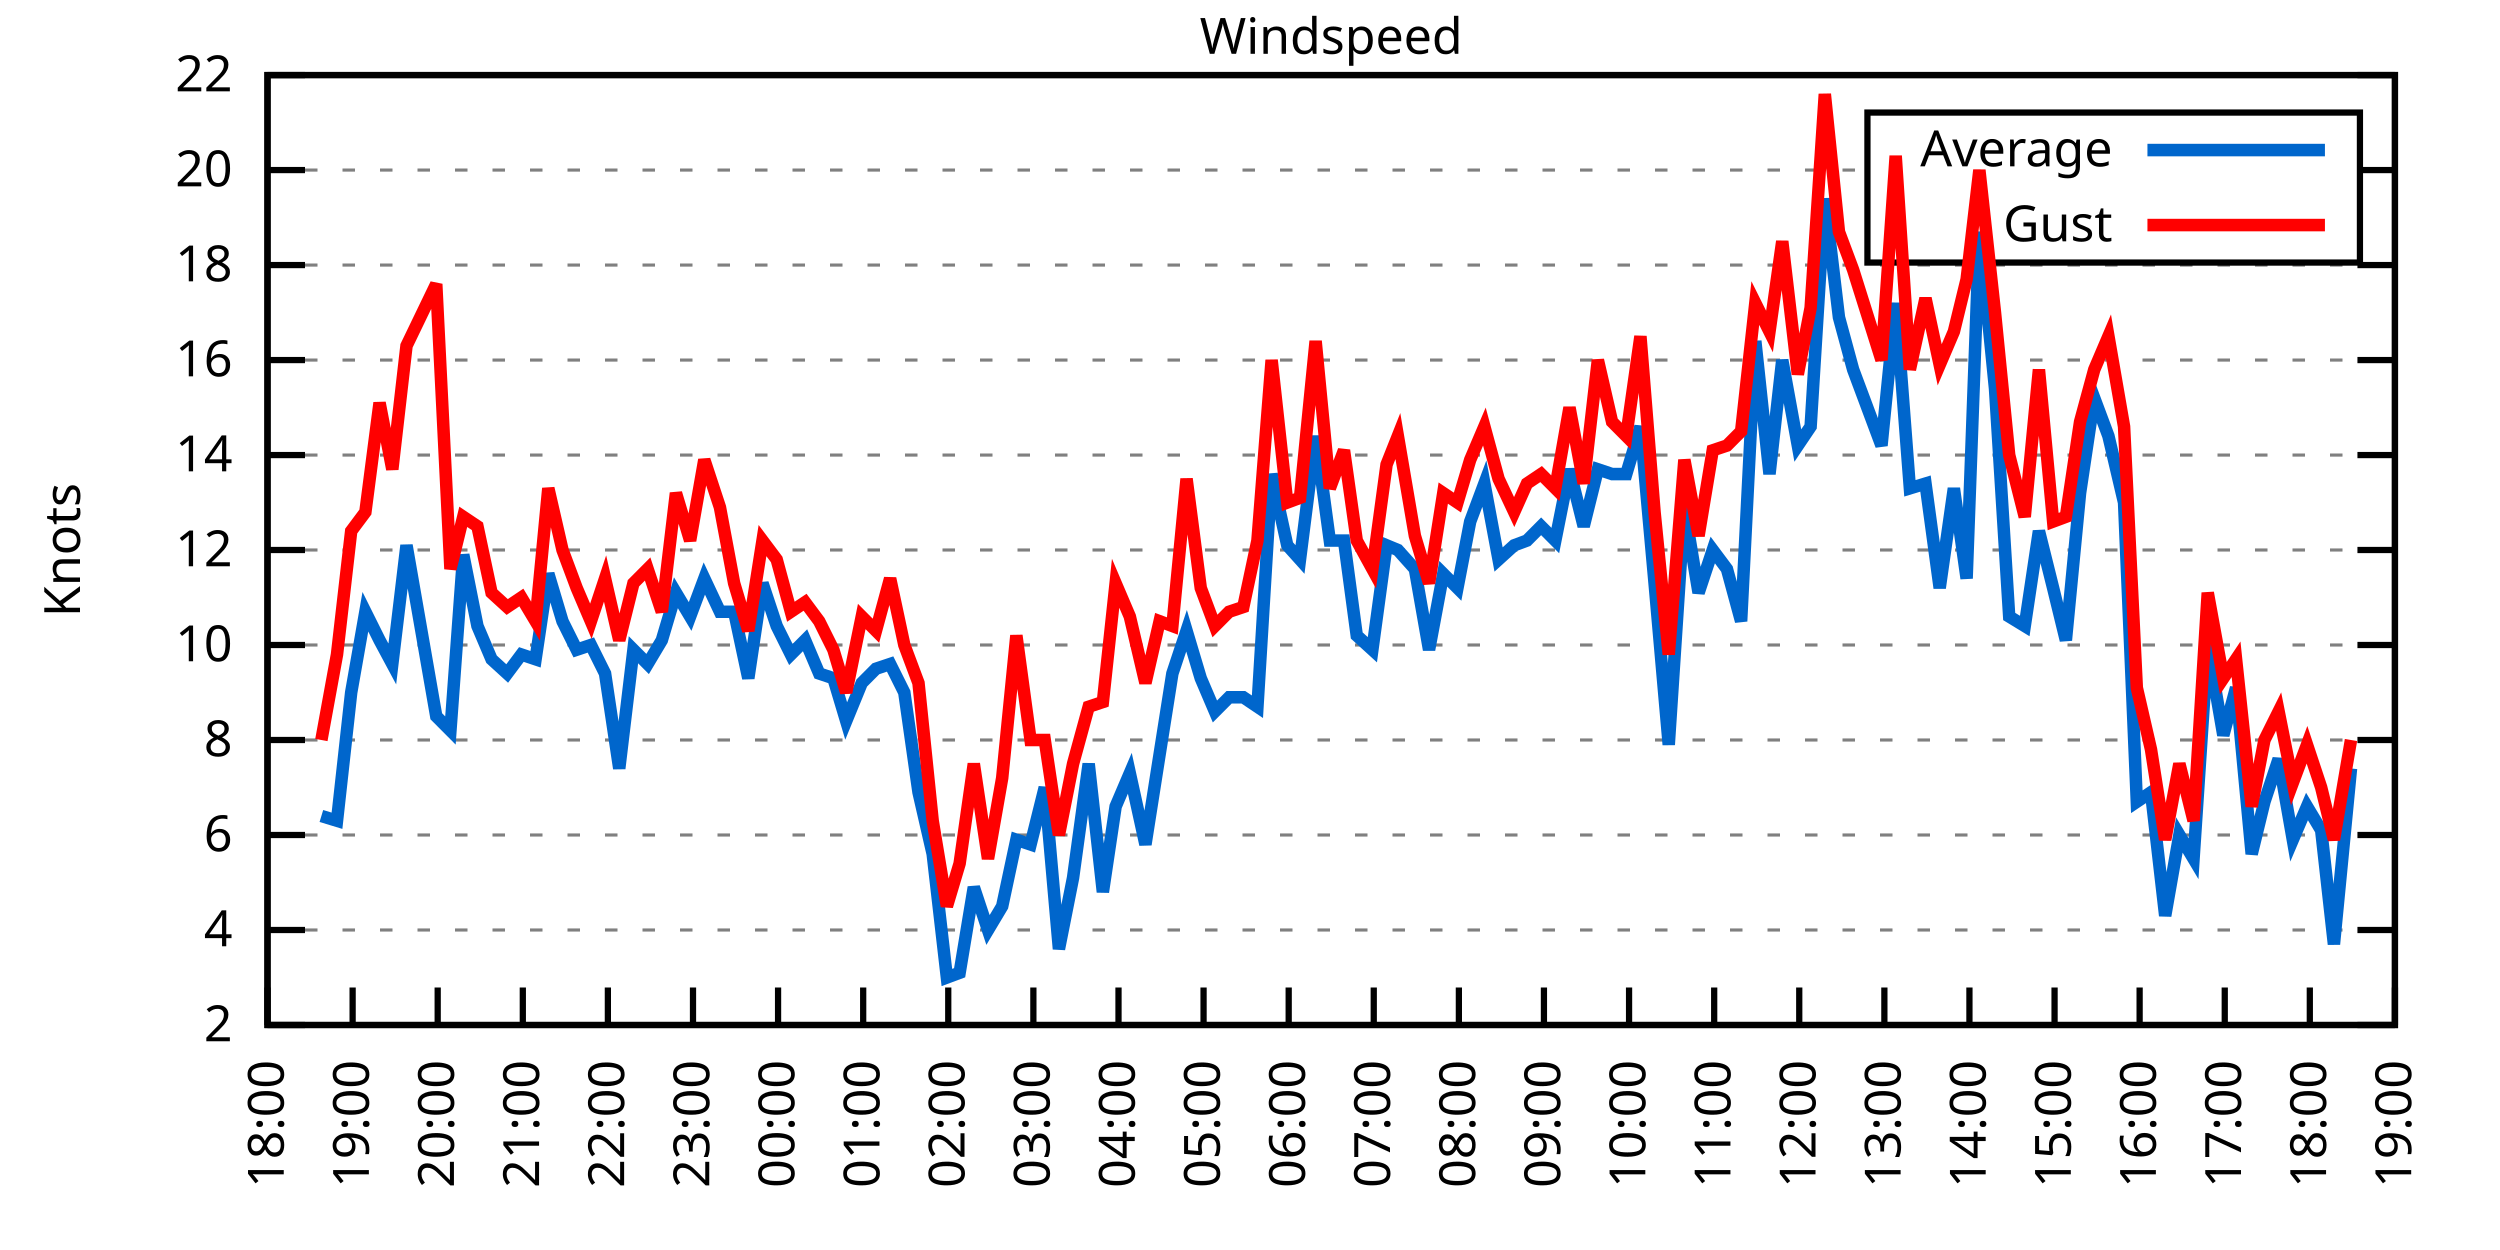
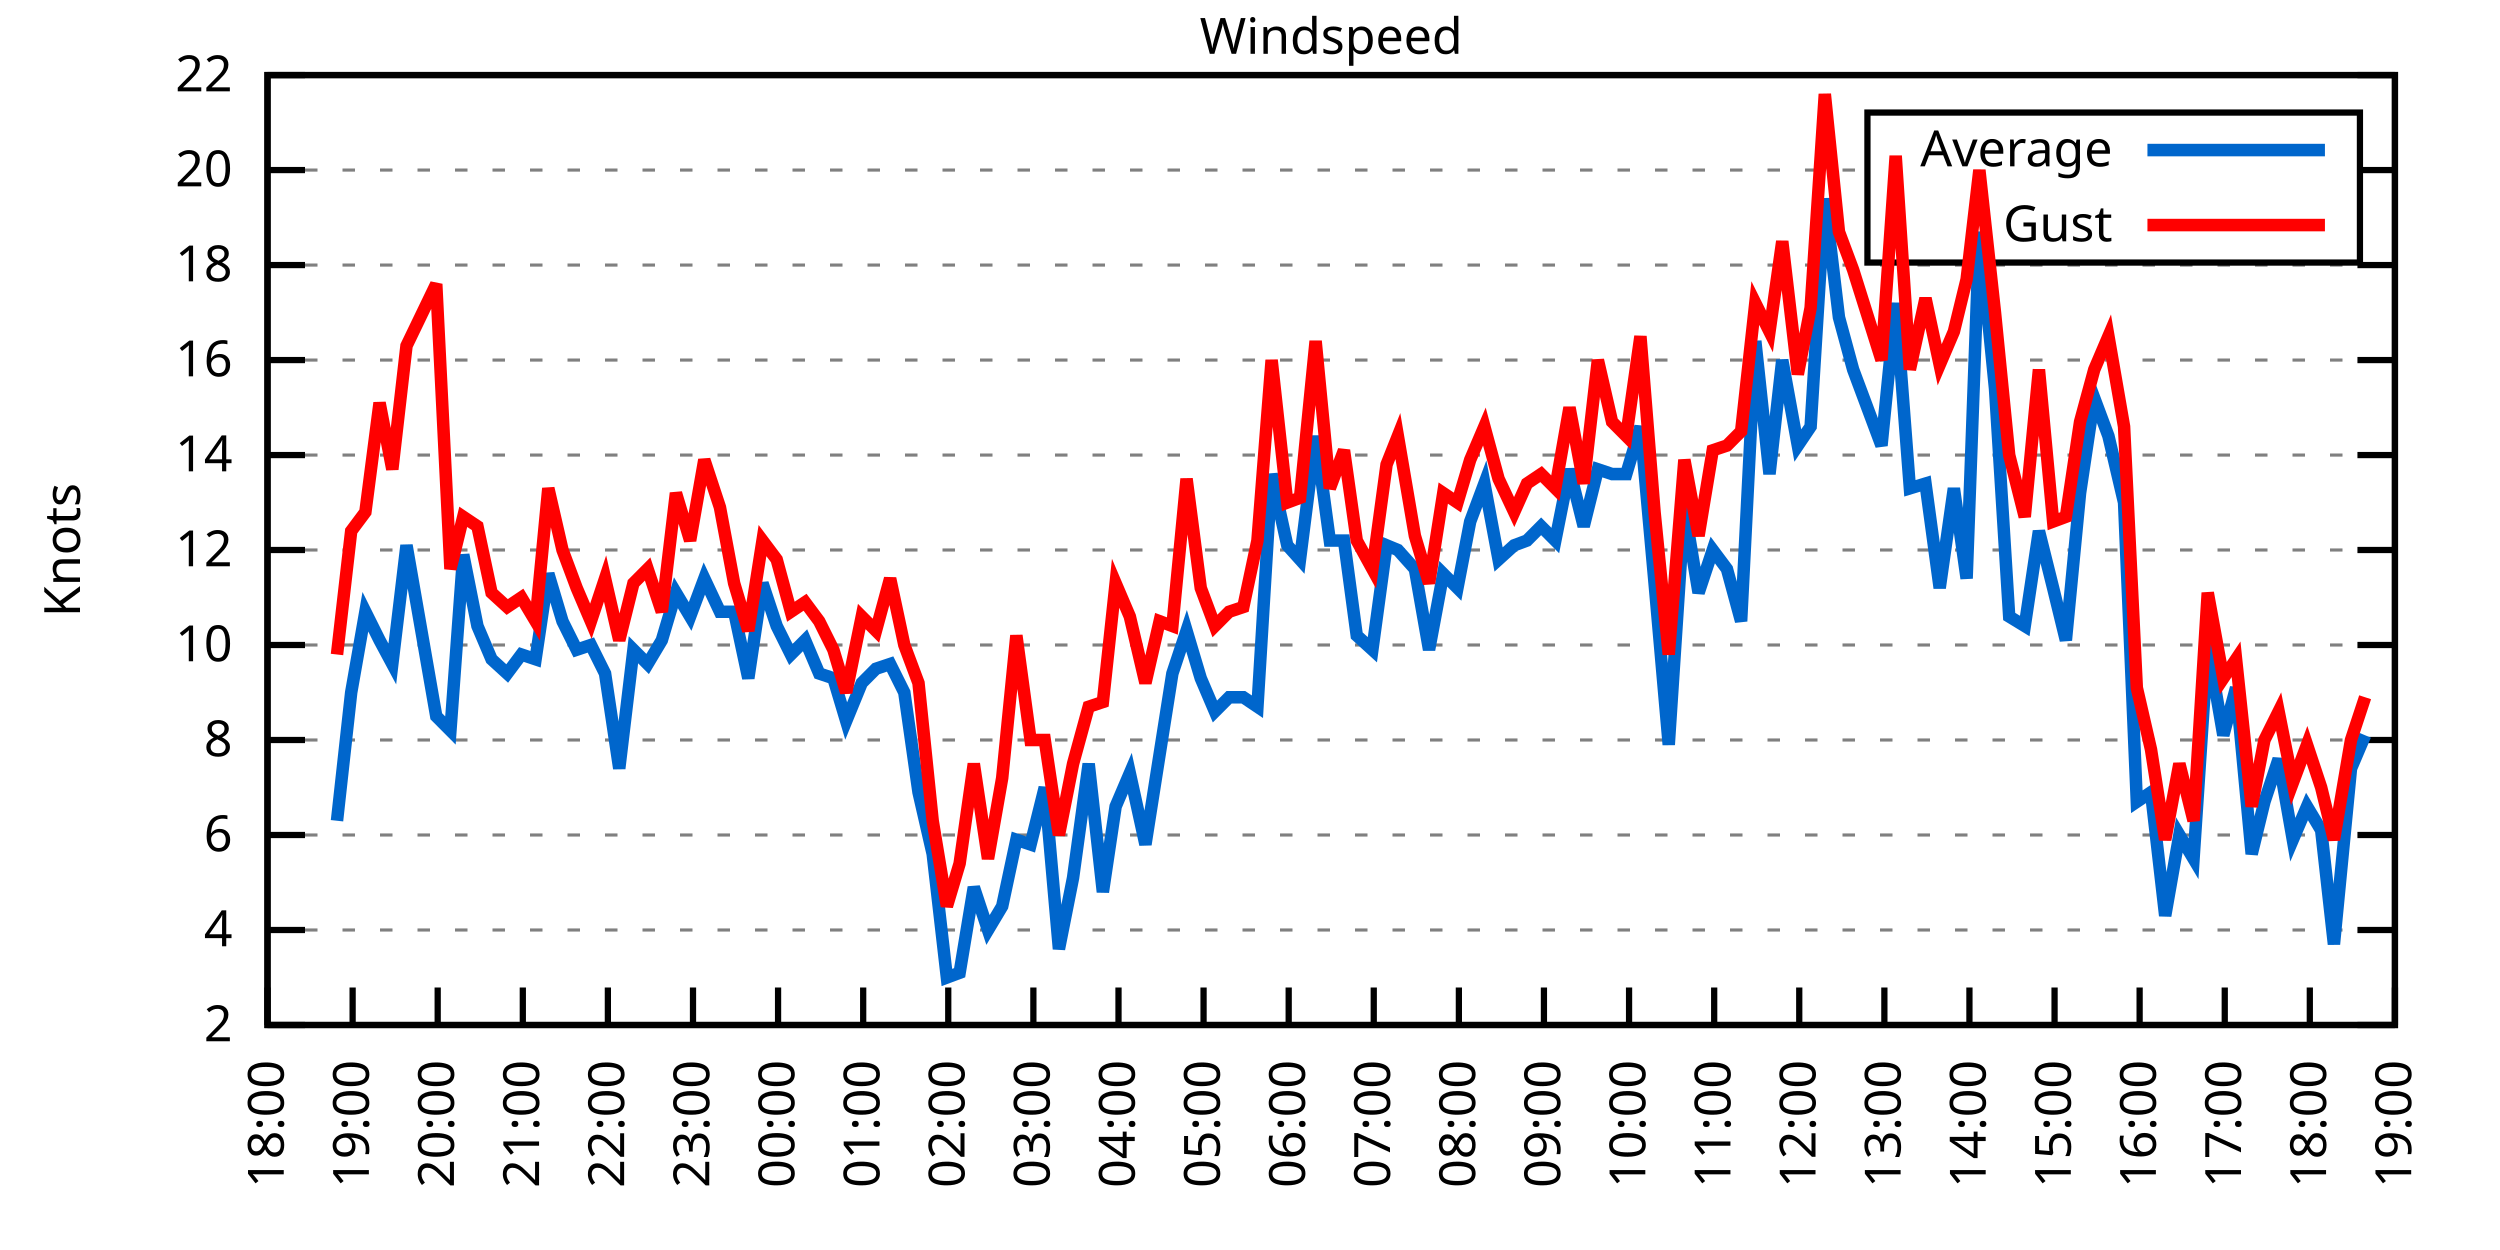
<svg xmlns="http://www.w3.org/2000/svg" xmlns:xlink="http://www.w3.org/1999/xlink" width="400" height="200" viewBox="0 0 400 200">
  <g id="gnuplot_canvas">
    <rect x="0" y="0" width="400" height="200" fill="none" />
    <defs>
      <circle id="gpDot" r="0.5" stroke-width="0.5" stroke="currentColor" />
      <path id="gpPt0" stroke-width="0.333" stroke="currentColor" d="M-1,0 h2 M0,-1 v2" />
      <path id="gpPt1" stroke-width="0.333" stroke="currentColor" d="M-1,-1 L1,1 M1,-1 L-1,1" />
      <path id="gpPt2" stroke-width="0.333" stroke="currentColor" d="M-1,0 L1,0 M0,-1 L0,1 M-1,-1 L1,1 M-1,1 L1,-1" />
      <rect id="gpPt3" stroke-width="0.333" stroke="currentColor" x="-1" y="-1" width="2" height="2" />
      <rect id="gpPt4" stroke-width="0.333" stroke="currentColor" fill="currentColor" x="-1" y="-1" width="2" height="2" />
      <circle id="gpPt5" stroke-width="0.333" stroke="currentColor" cx="0" cy="0" r="1" />
      <use xlink:href="#gpPt5" id="gpPt6" fill="currentColor" stroke="none" />
      <path id="gpPt7" stroke-width="0.333" stroke="currentColor" d="M0,-1.33 L-1.33,0.67 L1.33,0.67 z" />
      <use xlink:href="#gpPt7" id="gpPt8" fill="currentColor" stroke="none" />
      <use xlink:href="#gpPt7" id="gpPt9" stroke="currentColor" transform="rotate(180)" />
      <use xlink:href="#gpPt9" id="gpPt10" fill="currentColor" stroke="none" />
      <use xlink:href="#gpPt3" id="gpPt11" stroke="currentColor" transform="rotate(45)" />
      <use xlink:href="#gpPt11" id="gpPt12" fill="currentColor" stroke="none" />
      <path id="gpPt13" stroke-width="0.333" stroke="currentColor" d="M0,1.330 L1.265,0.411 L0.782,-1.067 L-0.782,-1.076 L-1.265,0.411 z" />
      <use xlink:href="#gpPt13" id="gpPt14" fill="currentColor" stroke="none" />
      <filter id="textbox" filterUnits="objectBoundingBox" x="0" y="0" height="1" width="1">
        <feFlood flood-color="white" flood-opacity="1" result="bgnd" />
        <feComposite in="SourceGraphic" in2="bgnd" operator="atop" />
      </filter>
      <filter id="greybox" filterUnits="objectBoundingBox" x="0" y="0" height="1" width="1">
        <feFlood flood-color="lightgrey" flood-opacity="1" result="grey" />
        <feComposite in="SourceGraphic" in2="grey" operator="atop" />
      </filter>
    </defs>
    <g fill="none" color="white" stroke="currentColor" stroke-width="1.00" stroke-linecap="butt" stroke-linejoin="miter">
</g>
    <g fill="none" color="black" stroke="currentColor" stroke-width="1.00" stroke-linecap="butt" stroke-linejoin="miter">
      <g stroke="none" shape-rendering="crispEdges">
        <polygon fill="rgb(255, 255, 255)" points="42.80,164.00 383.18,164.00 383.18,12.02 42.80,12.02 " />
      </g>
    </g>
    <g fill="none" color="black" stroke="currentColor" stroke-width="1.00" stroke-linecap="butt" stroke-linejoin="miter">
</g>
    <g fill="none" color="black" stroke="black" stroke-width="0.50" stroke-linecap="butt" stroke-linejoin="miter">
</g>
    <g fill="none" color="gray" stroke="currentColor" stroke-width="0.50" stroke-linecap="butt" stroke-linejoin="miter">
      <path stroke="gray" stroke-dasharray="2,4" class="gridline" d="M42.80,164.00 L383.19,164.00  " />
    </g>
    <g fill="none" color="gray" stroke="gray" stroke-width="1.00" stroke-linecap="butt" stroke-linejoin="miter">
</g>
    <g fill="none" color="black" stroke="currentColor" stroke-width="1.00" stroke-linecap="butt" stroke-linejoin="miter">
      <path stroke="black" d="M42.80,164.00 L48.80,164.00 M383.19,164.00 L377.19,164.00  " />
      <g transform="translate(37.20,166.60)" stroke="none" fill="black" font-family="Sans" font-size="8.00" text-anchor="end">
        <text>
          <tspan font-family="Sans"> 2</tspan>
        </text>
      </g>
    </g>
    <g fill="none" color="black" stroke="currentColor" stroke-width="1.00" stroke-linecap="butt" stroke-linejoin="miter">
</g>
    <g fill="none" color="black" stroke="black" stroke-width="0.50" stroke-linecap="butt" stroke-linejoin="miter">
</g>
    <g fill="none" color="gray" stroke="currentColor" stroke-width="0.50" stroke-linecap="butt" stroke-linejoin="miter">
      <path stroke="gray" stroke-dasharray="2,4" class="gridline" d="M42.80,148.80 L383.19,148.80  " />
    </g>
    <g fill="none" color="gray" stroke="gray" stroke-width="1.00" stroke-linecap="butt" stroke-linejoin="miter">
</g>
    <g fill="none" color="black" stroke="currentColor" stroke-width="1.00" stroke-linecap="butt" stroke-linejoin="miter">
      <path stroke="black" d="M42.80,148.80 L48.80,148.80 M383.19,148.80 L377.19,148.80  " />
      <g transform="translate(37.20,151.40)" stroke="none" fill="black" font-family="Sans" font-size="8.00" text-anchor="end">
        <text>
          <tspan font-family="Sans"> 4</tspan>
        </text>
      </g>
    </g>
    <g fill="none" color="black" stroke="currentColor" stroke-width="1.00" stroke-linecap="butt" stroke-linejoin="miter">
</g>
    <g fill="none" color="black" stroke="black" stroke-width="0.50" stroke-linecap="butt" stroke-linejoin="miter">
</g>
    <g fill="none" color="gray" stroke="currentColor" stroke-width="0.50" stroke-linecap="butt" stroke-linejoin="miter">
      <path stroke="gray" stroke-dasharray="2,4" class="gridline" d="M42.80,133.60 L383.19,133.60  " />
    </g>
    <g fill="none" color="gray" stroke="gray" stroke-width="1.00" stroke-linecap="butt" stroke-linejoin="miter">
</g>
    <g fill="none" color="black" stroke="currentColor" stroke-width="1.00" stroke-linecap="butt" stroke-linejoin="miter">
      <path stroke="black" d="M42.80,133.60 L48.80,133.60 M383.19,133.60 L377.19,133.60  " />
      <g transform="translate(37.20,136.20)" stroke="none" fill="black" font-family="Sans" font-size="8.00" text-anchor="end">
        <text>
          <tspan font-family="Sans"> 6</tspan>
        </text>
      </g>
    </g>
    <g fill="none" color="black" stroke="currentColor" stroke-width="1.00" stroke-linecap="butt" stroke-linejoin="miter">
</g>
    <g fill="none" color="black" stroke="black" stroke-width="0.50" stroke-linecap="butt" stroke-linejoin="miter">
</g>
    <g fill="none" color="gray" stroke="currentColor" stroke-width="0.50" stroke-linecap="butt" stroke-linejoin="miter">
      <path stroke="gray" stroke-dasharray="2,4" class="gridline" d="M42.80,118.40 L383.19,118.40  " />
    </g>
    <g fill="none" color="gray" stroke="gray" stroke-width="1.00" stroke-linecap="butt" stroke-linejoin="miter">
</g>
    <g fill="none" color="black" stroke="currentColor" stroke-width="1.00" stroke-linecap="butt" stroke-linejoin="miter">
      <path stroke="black" d="M42.80,118.40 L48.80,118.40 M383.19,118.40 L377.19,118.40  " />
      <g transform="translate(37.20,121.00)" stroke="none" fill="black" font-family="Sans" font-size="8.00" text-anchor="end">
        <text>
          <tspan font-family="Sans"> 8</tspan>
        </text>
      </g>
    </g>
    <g fill="none" color="black" stroke="currentColor" stroke-width="1.00" stroke-linecap="butt" stroke-linejoin="miter">
</g>
    <g fill="none" color="black" stroke="black" stroke-width="0.50" stroke-linecap="butt" stroke-linejoin="miter">
</g>
    <g fill="none" color="gray" stroke="currentColor" stroke-width="0.50" stroke-linecap="butt" stroke-linejoin="miter">
      <path stroke="gray" stroke-dasharray="2,4" class="gridline" d="M42.80,103.20 L383.19,103.20  " />
    </g>
    <g fill="none" color="gray" stroke="gray" stroke-width="1.00" stroke-linecap="butt" stroke-linejoin="miter">
</g>
    <g fill="none" color="black" stroke="currentColor" stroke-width="1.00" stroke-linecap="butt" stroke-linejoin="miter">
      <path stroke="black" d="M42.80,103.20 L48.80,103.20 M383.19,103.20 L377.19,103.20  " />
      <g transform="translate(37.20,105.80)" stroke="none" fill="black" font-family="Sans" font-size="8.00" text-anchor="end">
        <text>
          <tspan font-family="Sans"> 10</tspan>
        </text>
      </g>
    </g>
    <g fill="none" color="black" stroke="currentColor" stroke-width="1.00" stroke-linecap="butt" stroke-linejoin="miter">
</g>
    <g fill="none" color="black" stroke="black" stroke-width="0.50" stroke-linecap="butt" stroke-linejoin="miter">
</g>
    <g fill="none" color="gray" stroke="currentColor" stroke-width="0.50" stroke-linecap="butt" stroke-linejoin="miter">
      <path stroke="gray" stroke-dasharray="2,4" class="gridline" d="M42.80,88.00 L383.19,88.00  " />
    </g>
    <g fill="none" color="gray" stroke="gray" stroke-width="1.00" stroke-linecap="butt" stroke-linejoin="miter">
</g>
    <g fill="none" color="black" stroke="currentColor" stroke-width="1.00" stroke-linecap="butt" stroke-linejoin="miter">
      <path stroke="black" d="M42.80,88.00 L48.80,88.00 M383.19,88.00 L377.19,88.00  " />
      <g transform="translate(37.20,90.60)" stroke="none" fill="black" font-family="Sans" font-size="8.00" text-anchor="end">
        <text>
          <tspan font-family="Sans"> 12</tspan>
        </text>
      </g>
    </g>
    <g fill="none" color="black" stroke="currentColor" stroke-width="1.00" stroke-linecap="butt" stroke-linejoin="miter">
</g>
    <g fill="none" color="black" stroke="black" stroke-width="0.50" stroke-linecap="butt" stroke-linejoin="miter">
</g>
    <g fill="none" color="gray" stroke="currentColor" stroke-width="0.50" stroke-linecap="butt" stroke-linejoin="miter">
      <path stroke="gray" stroke-dasharray="2,4" class="gridline" d="M42.80,72.81 L383.19,72.81  " />
    </g>
    <g fill="none" color="gray" stroke="gray" stroke-width="1.00" stroke-linecap="butt" stroke-linejoin="miter">
</g>
    <g fill="none" color="black" stroke="currentColor" stroke-width="1.00" stroke-linecap="butt" stroke-linejoin="miter">
      <path stroke="black" d="M42.80,72.81 L48.80,72.81 M383.19,72.81 L377.19,72.81  " />
      <g transform="translate(37.20,75.41)" stroke="none" fill="black" font-family="Sans" font-size="8.00" text-anchor="end">
        <text>
          <tspan font-family="Sans"> 14</tspan>
        </text>
      </g>
    </g>
    <g fill="none" color="black" stroke="currentColor" stroke-width="1.00" stroke-linecap="butt" stroke-linejoin="miter">
</g>
    <g fill="none" color="black" stroke="black" stroke-width="0.50" stroke-linecap="butt" stroke-linejoin="miter">
</g>
    <g fill="none" color="gray" stroke="currentColor" stroke-width="0.50" stroke-linecap="butt" stroke-linejoin="miter">
      <path stroke="gray" stroke-dasharray="2,4" class="gridline" d="M42.80,57.61 L383.19,57.61  " />
    </g>
    <g fill="none" color="gray" stroke="gray" stroke-width="1.00" stroke-linecap="butt" stroke-linejoin="miter">
</g>
    <g fill="none" color="black" stroke="currentColor" stroke-width="1.00" stroke-linecap="butt" stroke-linejoin="miter">
      <path stroke="black" d="M42.80,57.61 L48.80,57.61 M383.19,57.61 L377.19,57.61  " />
      <g transform="translate(37.20,60.21)" stroke="none" fill="black" font-family="Sans" font-size="8.00" text-anchor="end">
        <text>
          <tspan font-family="Sans"> 16</tspan>
        </text>
      </g>
    </g>
    <g fill="none" color="black" stroke="currentColor" stroke-width="1.00" stroke-linecap="butt" stroke-linejoin="miter">
</g>
    <g fill="none" color="black" stroke="black" stroke-width="0.50" stroke-linecap="butt" stroke-linejoin="miter">
</g>
    <g fill="none" color="gray" stroke="currentColor" stroke-width="0.50" stroke-linecap="butt" stroke-linejoin="miter">
      <path stroke="gray" stroke-dasharray="2,4" class="gridline" d="M42.80,42.41 L383.19,42.41  " />
    </g>
    <g fill="none" color="gray" stroke="gray" stroke-width="1.00" stroke-linecap="butt" stroke-linejoin="miter">
</g>
    <g fill="none" color="black" stroke="currentColor" stroke-width="1.00" stroke-linecap="butt" stroke-linejoin="miter">
      <path stroke="black" d="M42.80,42.41 L48.80,42.41 M383.19,42.41 L377.19,42.41  " />
      <g transform="translate(37.20,45.01)" stroke="none" fill="black" font-family="Sans" font-size="8.00" text-anchor="end">
        <text>
          <tspan font-family="Sans"> 18</tspan>
        </text>
      </g>
    </g>
    <g fill="none" color="black" stroke="currentColor" stroke-width="1.00" stroke-linecap="butt" stroke-linejoin="miter">
</g>
    <g fill="none" color="black" stroke="black" stroke-width="0.50" stroke-linecap="butt" stroke-linejoin="miter">
</g>
    <g fill="none" color="gray" stroke="currentColor" stroke-width="0.50" stroke-linecap="butt" stroke-linejoin="miter">
      <path stroke="gray" stroke-dasharray="2,4" class="gridline" d="M42.80,27.21 L298.79,27.21 M377.59,27.21 L383.19,27.21  " />
    </g>
    <g fill="none" color="gray" stroke="gray" stroke-width="1.00" stroke-linecap="butt" stroke-linejoin="miter">
</g>
    <g fill="none" color="black" stroke="currentColor" stroke-width="1.00" stroke-linecap="butt" stroke-linejoin="miter">
      <path stroke="black" d="M42.80,27.21 L48.80,27.21 M383.19,27.21 L377.19,27.21  " />
      <g transform="translate(37.20,29.81)" stroke="none" fill="black" font-family="Sans" font-size="8.00" text-anchor="end">
        <text>
          <tspan font-family="Sans"> 20</tspan>
        </text>
      </g>
    </g>
    <g fill="none" color="black" stroke="currentColor" stroke-width="1.00" stroke-linecap="butt" stroke-linejoin="miter">
</g>
    <g fill="none" color="black" stroke="black" stroke-width="0.50" stroke-linecap="butt" stroke-linejoin="miter">
</g>
    <g fill="none" color="gray" stroke="currentColor" stroke-width="0.50" stroke-linecap="butt" stroke-linejoin="miter">
      <path stroke="gray" stroke-dasharray="2,4" class="gridline" d="M42.80,12.01 L383.19,12.01  " />
    </g>
    <g fill="none" color="gray" stroke="gray" stroke-width="1.00" stroke-linecap="butt" stroke-linejoin="miter">
</g>
    <g fill="none" color="black" stroke="currentColor" stroke-width="1.00" stroke-linecap="butt" stroke-linejoin="miter">
      <path stroke="black" d="M42.80,12.01 L48.80,12.01 M383.19,12.01 L377.19,12.01  " />
      <g transform="translate(37.20,14.61)" stroke="none" fill="black" font-family="Sans" font-size="8.00" text-anchor="end">
        <text>
          <tspan font-family="Sans"> 22</tspan>
        </text>
      </g>
    </g>
    <g fill="none" color="black" stroke="currentColor" stroke-width="1.00" stroke-linecap="butt" stroke-linejoin="miter">
      <path stroke="black" d="M42.80,164.00 L42.80,158.00  " />
      <g transform="translate(45.40,169.60) rotate(270.00)" stroke="none" fill="black" font-family="Sans" font-size="8.00" text-anchor="end">
        <text>
          <tspan font-family="Sans">18:00</tspan>
        </text>
      </g>
    </g>
    <g fill="none" color="black" stroke="currentColor" stroke-width="1.00" stroke-linecap="butt" stroke-linejoin="miter">
      <path stroke="black" d="M56.42,164.00 L56.42,158.00  " />
      <g transform="translate(59.02,169.60) rotate(270.00)" stroke="none" fill="black" font-family="Sans" font-size="8.00" text-anchor="end">
        <text>
          <tspan font-family="Sans">19:00</tspan>
        </text>
      </g>
    </g>
    <g fill="none" color="black" stroke="currentColor" stroke-width="1.00" stroke-linecap="butt" stroke-linejoin="miter">
      <path stroke="black" d="M70.03,164.00 L70.03,158.00  " />
      <g transform="translate(72.63,169.60) rotate(270.00)" stroke="none" fill="black" font-family="Sans" font-size="8.00" text-anchor="end">
        <text>
          <tspan font-family="Sans">20:00</tspan>
        </text>
      </g>
    </g>
    <g fill="none" color="black" stroke="currentColor" stroke-width="1.00" stroke-linecap="butt" stroke-linejoin="miter">
      <path stroke="black" d="M83.65,164.00 L83.65,158.00  " />
      <g transform="translate(86.25,169.60) rotate(270.00)" stroke="none" fill="black" font-family="Sans" font-size="8.00" text-anchor="end">
        <text>
          <tspan font-family="Sans">21:00</tspan>
        </text>
      </g>
    </g>
    <g fill="none" color="black" stroke="currentColor" stroke-width="1.00" stroke-linecap="butt" stroke-linejoin="miter">
      <path stroke="black" d="M97.26,164.00 L97.26,158.00  " />
      <g transform="translate(99.86,169.60) rotate(270.00)" stroke="none" fill="black" font-family="Sans" font-size="8.00" text-anchor="end">
        <text>
          <tspan font-family="Sans">22:00</tspan>
        </text>
      </g>
    </g>
    <g fill="none" color="black" stroke="currentColor" stroke-width="1.00" stroke-linecap="butt" stroke-linejoin="miter">
      <path stroke="black" d="M110.88,164.00 L110.88,158.00  " />
      <g transform="translate(113.48,169.60) rotate(270.00)" stroke="none" fill="black" font-family="Sans" font-size="8.00" text-anchor="end">
        <text>
          <tspan font-family="Sans">23:00</tspan>
        </text>
      </g>
    </g>
    <g fill="none" color="black" stroke="currentColor" stroke-width="1.00" stroke-linecap="butt" stroke-linejoin="miter">
      <path stroke="black" d="M124.49,164.00 L124.49,158.00  " />
      <g transform="translate(127.09,169.60) rotate(270.00)" stroke="none" fill="black" font-family="Sans" font-size="8.00" text-anchor="end">
        <text>
          <tspan font-family="Sans">00:00</tspan>
        </text>
      </g>
    </g>
    <g fill="none" color="black" stroke="currentColor" stroke-width="1.00" stroke-linecap="butt" stroke-linejoin="miter">
      <path stroke="black" d="M138.11,164.00 L138.11,158.00  " />
      <g transform="translate(140.71,169.60) rotate(270.00)" stroke="none" fill="black" font-family="Sans" font-size="8.00" text-anchor="end">
        <text>
          <tspan font-family="Sans">01:00</tspan>
        </text>
      </g>
    </g>
    <g fill="none" color="black" stroke="currentColor" stroke-width="1.00" stroke-linecap="butt" stroke-linejoin="miter">
      <path stroke="black" d="M151.72,164.00 L151.72,158.00  " />
      <g transform="translate(154.32,169.60) rotate(270.00)" stroke="none" fill="black" font-family="Sans" font-size="8.00" text-anchor="end">
        <text>
          <tspan font-family="Sans">02:00</tspan>
        </text>
      </g>
    </g>
    <g fill="none" color="black" stroke="currentColor" stroke-width="1.00" stroke-linecap="butt" stroke-linejoin="miter">
      <path stroke="black" d="M165.34,164.00 L165.34,158.00  " />
      <g transform="translate(167.94,169.60) rotate(270.00)" stroke="none" fill="black" font-family="Sans" font-size="8.00" text-anchor="end">
        <text>
          <tspan font-family="Sans">03:00</tspan>
        </text>
      </g>
    </g>
    <g fill="none" color="black" stroke="currentColor" stroke-width="1.00" stroke-linecap="butt" stroke-linejoin="miter">
      <path stroke="black" d="M178.96,164.00 L178.96,158.00  " />
      <g transform="translate(181.56,169.60) rotate(270.00)" stroke="none" fill="black" font-family="Sans" font-size="8.00" text-anchor="end">
        <text>
          <tspan font-family="Sans">04:00</tspan>
        </text>
      </g>
    </g>
    <g fill="none" color="black" stroke="currentColor" stroke-width="1.00" stroke-linecap="butt" stroke-linejoin="miter">
      <path stroke="black" d="M192.57,164.00 L192.57,158.00  " />
      <g transform="translate(195.17,169.60) rotate(270.00)" stroke="none" fill="black" font-family="Sans" font-size="8.00" text-anchor="end">
        <text>
          <tspan font-family="Sans">05:00</tspan>
        </text>
      </g>
    </g>
    <g fill="none" color="black" stroke="currentColor" stroke-width="1.00" stroke-linecap="butt" stroke-linejoin="miter">
      <path stroke="black" d="M206.19,164.00 L206.19,158.00  " />
      <g transform="translate(208.79,169.60) rotate(270.00)" stroke="none" fill="black" font-family="Sans" font-size="8.00" text-anchor="end">
        <text>
          <tspan font-family="Sans">06:00</tspan>
        </text>
      </g>
    </g>
    <g fill="none" color="black" stroke="currentColor" stroke-width="1.00" stroke-linecap="butt" stroke-linejoin="miter">
      <path stroke="black" d="M219.80,164.00 L219.80,158.00  " />
      <g transform="translate(222.40,169.60) rotate(270.00)" stroke="none" fill="black" font-family="Sans" font-size="8.00" text-anchor="end">
        <text>
          <tspan font-family="Sans">07:00</tspan>
        </text>
      </g>
    </g>
    <g fill="none" color="black" stroke="currentColor" stroke-width="1.00" stroke-linecap="butt" stroke-linejoin="miter">
      <path stroke="black" d="M233.42,164.00 L233.42,158.00  " />
      <g transform="translate(236.02,169.60) rotate(270.00)" stroke="none" fill="black" font-family="Sans" font-size="8.00" text-anchor="end">
        <text>
          <tspan font-family="Sans">08:00</tspan>
        </text>
      </g>
    </g>
    <g fill="none" color="black" stroke="currentColor" stroke-width="1.00" stroke-linecap="butt" stroke-linejoin="miter">
      <path stroke="black" d="M247.03,164.00 L247.03,158.00  " />
      <g transform="translate(249.63,169.60) rotate(270.00)" stroke="none" fill="black" font-family="Sans" font-size="8.00" text-anchor="end">
        <text>
          <tspan font-family="Sans">09:00</tspan>
        </text>
      </g>
    </g>
    <g fill="none" color="black" stroke="currentColor" stroke-width="1.00" stroke-linecap="butt" stroke-linejoin="miter">
      <path stroke="black" d="M260.65,164.00 L260.65,158.00  " />
      <g transform="translate(263.25,169.60) rotate(270.00)" stroke="none" fill="black" font-family="Sans" font-size="8.00" text-anchor="end">
        <text>
          <tspan font-family="Sans">10:00</tspan>
        </text>
      </g>
    </g>
    <g fill="none" color="black" stroke="currentColor" stroke-width="1.00" stroke-linecap="butt" stroke-linejoin="miter">
      <path stroke="black" d="M274.27,164.00 L274.27,158.00  " />
      <g transform="translate(276.87,169.60) rotate(270.00)" stroke="none" fill="black" font-family="Sans" font-size="8.00" text-anchor="end">
        <text>
          <tspan font-family="Sans">11:00</tspan>
        </text>
      </g>
    </g>
    <g fill="none" color="black" stroke="currentColor" stroke-width="1.00" stroke-linecap="butt" stroke-linejoin="miter">
      <path stroke="black" d="M287.88,164.00 L287.88,158.00  " />
      <g transform="translate(290.48,169.60) rotate(270.00)" stroke="none" fill="black" font-family="Sans" font-size="8.00" text-anchor="end">
        <text>
          <tspan font-family="Sans">12:00</tspan>
        </text>
      </g>
    </g>
    <g fill="none" color="black" stroke="currentColor" stroke-width="1.00" stroke-linecap="butt" stroke-linejoin="miter">
      <path stroke="black" d="M301.50,164.00 L301.50,158.00  " />
      <g transform="translate(304.10,169.60) rotate(270.00)" stroke="none" fill="black" font-family="Sans" font-size="8.00" text-anchor="end">
        <text>
          <tspan font-family="Sans">13:00</tspan>
        </text>
      </g>
    </g>
    <g fill="none" color="black" stroke="currentColor" stroke-width="1.00" stroke-linecap="butt" stroke-linejoin="miter">
      <path stroke="black" d="M315.11,164.00 L315.11,158.00  " />
      <g transform="translate(317.71,169.60) rotate(270.00)" stroke="none" fill="black" font-family="Sans" font-size="8.00" text-anchor="end">
        <text>
          <tspan font-family="Sans">14:00</tspan>
        </text>
      </g>
    </g>
    <g fill="none" color="black" stroke="currentColor" stroke-width="1.00" stroke-linecap="butt" stroke-linejoin="miter">
      <path stroke="black" d="M328.73,164.00 L328.73,158.00  " />
      <g transform="translate(331.33,169.60) rotate(270.00)" stroke="none" fill="black" font-family="Sans" font-size="8.00" text-anchor="end">
        <text>
          <tspan font-family="Sans">15:00</tspan>
        </text>
      </g>
    </g>
    <g fill="none" color="black" stroke="currentColor" stroke-width="1.00" stroke-linecap="butt" stroke-linejoin="miter">
      <path stroke="black" d="M342.34,164.00 L342.34,158.00  " />
      <g transform="translate(344.94,169.60) rotate(270.00)" stroke="none" fill="black" font-family="Sans" font-size="8.00" text-anchor="end">
        <text>
          <tspan font-family="Sans">16:00</tspan>
        </text>
      </g>
    </g>
    <g fill="none" color="black" stroke="currentColor" stroke-width="1.00" stroke-linecap="butt" stroke-linejoin="miter">
      <path stroke="black" d="M355.96,164.00 L355.96,158.00  " />
      <g transform="translate(358.56,169.60) rotate(270.00)" stroke="none" fill="black" font-family="Sans" font-size="8.00" text-anchor="end">
        <text>
          <tspan font-family="Sans">17:00</tspan>
        </text>
      </g>
    </g>
    <g fill="none" color="black" stroke="currentColor" stroke-width="1.00" stroke-linecap="butt" stroke-linejoin="miter">
      <path stroke="black" d="M369.57,164.00 L369.57,158.00  " />
      <g transform="translate(372.17,169.60) rotate(270.00)" stroke="none" fill="black" font-family="Sans" font-size="8.00" text-anchor="end">
        <text>
          <tspan font-family="Sans">18:00</tspan>
        </text>
      </g>
    </g>
    <g fill="none" color="black" stroke="currentColor" stroke-width="1.00" stroke-linecap="butt" stroke-linejoin="miter">
      <path stroke="black" d="M383.19,164.00 L383.19,158.00  " />
      <g transform="translate(385.79,169.60) rotate(270.00)" stroke="none" fill="black" font-family="Sans" font-size="8.00" text-anchor="end">
        <text>
          <tspan font-family="Sans">19:00</tspan>
        </text>
      </g>
    </g>
    <g fill="none" color="black" stroke="currentColor" stroke-width="1.00" stroke-linecap="butt" stroke-linejoin="miter">
</g>
    <g fill="none" color="black" stroke="currentColor" stroke-width="1.00" stroke-linecap="butt" stroke-linejoin="miter">
      <path stroke="black" d="M42.80,12.01 L42.80,164.00 L383.19,164.00 L383.19,12.01 L42.80,12.01 Z  " />
    </g>
    <g fill="none" color="black" stroke="currentColor" stroke-width="1.00" stroke-linecap="butt" stroke-linejoin="miter">
</g>
    <g fill="none" color="black" stroke="currentColor" stroke-width="1.00" stroke-linecap="butt" stroke-linejoin="miter">
      <path stroke="black" d="M298.79,42.01 L298.79,18.01 L377.59,18.01 L377.59,42.01 L298.79,42.01 Z  " />
    </g>
    <g id="Windspeed_plot_1">
      <g fill="none" color="white" stroke="black" stroke-width="2.00" stroke-linecap="butt" stroke-linejoin="miter">
</g>
      <g fill="none" color="black" stroke="currentColor" stroke-width="2.00" stroke-linecap="butt" stroke-linejoin="miter">
        <g transform="translate(337.99,26.61)" stroke="none" fill="black" font-family="Sans" font-size="8.00" text-anchor="end">
          <text>
            <tspan font-family="Sans">Average</tspan>
          </text>
        </g>
      </g>
      <g fill="none" color="black" stroke="currentColor" stroke-width="2.00" stroke-linecap="butt" stroke-linejoin="miter">
-         <path stroke="rgb(  0, 102, 204)" d="M343.59,24.01 L371.99,24.01 M51.42,130.56 L53.92,131.32 L56.19,110.80 L58.46,97.88 L60.73,102.44 L62.77,106.24   L65.04,87.25 L69.80,114.60 L72.07,116.88 L74.12,88.76 L76.39,100.16 L78.65,105.48 L81.15,107.76 L83.42,104.72   L85.69,105.48 L87.73,91.80 L90.00,99.40 L92.27,103.96 L94.54,103.20 L96.81,107.76 L99.08,122.96 L101.35,103.96   L103.62,106.24 L105.89,102.44 L108.15,94.84 L110.42,98.64 L112.69,92.56 L115.19,97.88 L117.46,97.88 L119.73,108.52   L122.00,93.32 L124.27,100.16 L126.54,104.72 L128.81,102.44 L131.07,107.76 L133.34,108.52 L135.39,115.36 L137.88,109.28   L140.15,107.00 L142.42,106.24 L144.69,110.80 L146.96,126.76 L149.23,136.64 L151.50,156.40 L153.54,155.64 L155.81,141.96   L158.08,148.80 L160.35,145.00 L162.62,134.36 L164.89,135.12 L167.16,126.00 L169.43,151.84 L171.69,140.44 L174.19,122.20   L176.46,142.72 L178.50,129.04 L180.77,123.72 L183.27,135.12 L185.54,120.68 L187.58,107.76 L189.85,100.92 L192.12,108.52   L194.39,113.84 L196.66,111.56 L198.93,111.56 L201.19,113.08 L203.46,75.85 L205.96,87.25 L208.00,89.52 L210.50,69.77   L212.77,86.49 L215.04,86.49 L217.08,101.68 L219.58,103.96 L221.85,87.25 L223.66,88.00 L226.38,91.04 L228.65,103.96   L230.92,91.80 L233.19,94.08 L235.23,83.45 L237.50,77.37 L239.77,89.52 L242.27,87.25 L244.31,86.49 L246.58,84.21   L248.85,86.49 L251.12,75.09 L253.39,84.21 L255.66,75.09 L257.93,75.85 L260.20,75.85 L262.47,68.25 L264.73,93.32   L267.00,119.16 L269.50,81.17 L271.77,94.84 L274.04,88.00 L276.31,91.04 L278.58,99.40 L280.85,54.57 L283.12,75.85   L285.16,57.61 L287.65,71.29 L289.70,68.25 L291.97,31.77 L294.23,50.77 L296.50,59.13 L301.04,71.29 L303.31,48.49   L305.58,78.13 L308.08,77.37 L310.35,94.08 L312.62,78.13 L314.66,92.56 L316.70,37.09 L319.20,62.17 L321.47,98.64   L323.96,100.16 L326.23,84.97 L328.50,94.08 L330.54,102.44 L332.81,78.89 L335.08,63.69 L337.35,69.77 L339.85,80.41   L341.89,128.28 L344.16,126.76 L346.43,146.52 L348.70,133.60 L350.97,137.40 L353.24,103.20 L355.73,117.64 L357.77,110.04   L360.27,136.64 L362.31,128.28 L364.58,121.44 L366.85,134.36 L369.12,129.04 L371.39,132.84 L373.43,151.08 L376.16,122.96    " />
+         <path stroke="rgb(  0, 102, 204)" d="M343.59,24.01 L371.99,24.01 M53.92,131.32 L56.19,110.80 L58.46,97.88 L60.73,102.44 L62.77,106.24 L65.04,87.25   L69.80,114.60 L72.07,116.88 L74.12,88.76 L76.39,100.16 L78.65,105.48 L81.15,107.76 L83.42,104.72 L85.69,105.48   L87.73,91.80 L90.00,99.40 L92.27,103.96 L94.54,103.20 L96.81,107.76 L99.08,122.96 L101.35,103.96 L103.62,106.24   L105.89,102.44 L108.15,94.84 L110.42,98.64 L112.69,92.56 L115.19,97.88 L117.46,97.88 L119.73,108.52 L122.00,93.32   L124.27,100.16 L126.54,104.72 L128.81,102.44 L131.07,107.76 L133.34,108.52 L135.39,115.36 L137.88,109.28 L140.15,107.00   L142.42,106.24 L144.69,110.80 L146.96,126.76 L149.23,136.64 L151.50,156.40 L153.54,155.64 L155.81,141.96 L158.08,148.80   L160.35,145.00 L162.62,134.36 L164.89,135.12 L167.16,126.00 L169.43,151.84 L171.69,140.44 L174.19,122.20 L176.46,142.72   L178.50,129.04 L180.77,123.72 L183.27,135.12 L185.54,120.68 L187.58,107.76 L189.85,100.92 L192.12,108.52 L194.39,113.84   L196.66,111.56 L198.93,111.56 L201.19,113.08 L203.46,75.85 L205.96,87.25 L208.00,89.52 L210.50,69.77 L212.77,86.49   L215.04,86.49 L217.08,101.68 L219.58,103.96 L221.85,87.25 L223.66,88.00 L226.38,91.04 L228.65,103.96 L230.92,91.80   L233.19,94.08 L235.23,83.45 L237.50,77.37 L239.77,89.52 L242.27,87.25 L244.31,86.49 L246.58,84.21 L248.85,86.49   L251.12,75.09 L253.39,84.21 L255.66,75.09 L257.93,75.85 L260.20,75.85 L262.47,68.25 L264.73,93.32 L267.00,119.16   L269.50,81.17 L271.77,94.84 L274.04,88.00 L276.31,91.04 L278.58,99.40 L280.85,54.57 L283.12,75.85 L285.16,57.61   L287.65,71.29 L289.70,68.25 L291.97,31.77 L294.23,50.77 L296.50,59.13 L301.04,71.29 L303.31,48.49 L305.58,78.13   L308.08,77.37 L310.35,94.08 L312.62,78.13 L314.66,92.56 L316.70,37.09 L319.20,62.17 L321.47,98.64 L323.96,100.16   L326.23,84.97 L328.50,94.08 L330.54,102.44 L332.81,78.89 L335.08,63.69 L337.35,69.77 L339.85,80.41 L341.89,128.28   L344.16,126.76 L346.43,146.52 L348.70,133.60 L350.97,137.40 L353.24,103.20 L355.73,117.64 L357.77,110.04 L360.27,136.64   L362.31,128.28 L364.58,121.44 L366.85,134.36 L369.12,129.04 L371.39,132.84 L373.43,151.08 L376.16,122.96 L378.42,117.64    " />
      </g>
    </g>
    <g id="Windspeed_plot_2">
      <g fill="none" color="black" stroke="currentColor" stroke-width="2.00" stroke-linecap="butt" stroke-linejoin="miter">
        <g transform="translate(337.99,38.61)" stroke="none" fill="black" font-family="Sans" font-size="8.00" text-anchor="end">
          <text>
            <tspan font-family="Sans">Gust</tspan>
          </text>
        </g>
      </g>
      <g fill="none" color="black" stroke="currentColor" stroke-width="2.00" stroke-linecap="butt" stroke-linejoin="miter">
-         <path stroke="rgb(255,   0,   0)" d="M343.59,36.01 L371.99,36.01 M51.42,118.40 L53.92,104.72 L56.19,84.97 L58.46,81.93 L60.73,64.45 L62.77,75.09   L65.04,55.33 L69.80,45.45 L72.07,91.04 L74.12,82.69 L76.39,84.21 L78.65,94.84 L81.15,97.12 L83.42,95.60   L85.69,99.40 L87.73,78.13 L90.00,88.00 L92.27,94.08 L94.54,99.40 L96.81,92.56 L99.08,102.44 L101.35,93.32   L103.62,91.04 L105.89,97.88 L108.15,78.89 L110.42,86.49 L112.69,73.57 L115.19,81.17 L117.46,93.32 L119.73,100.92   L122.00,86.49 L124.27,89.52 L126.54,97.88 L128.81,96.36 L131.07,99.40 L133.34,103.96 L135.39,110.80 L137.88,98.64   L140.15,100.92 L142.42,92.56 L144.69,103.20 L146.96,109.28 L149.23,131.32 L151.50,145.00 L153.54,138.16 L155.81,122.20   L158.08,137.40 L160.35,124.48 L162.62,101.68 L164.89,118.40 L167.16,118.40 L169.43,133.60 L171.69,122.20 L174.19,113.08   L176.46,112.32 L178.50,93.32 L180.77,98.64 L183.27,109.28 L185.54,99.40 L187.58,100.16 L189.85,76.61 L192.12,94.08   L194.39,100.16 L196.66,97.88 L198.93,97.12 L201.19,86.49 L203.46,57.61 L205.96,80.41 L208.00,79.65 L210.50,54.57   L212.77,78.13 L215.04,72.05 L217.08,86.49 L219.58,91.04 L221.85,74.33 L223.66,69.77 L226.38,85.73 L228.65,93.32   L230.92,78.89 L233.19,80.41 L235.23,73.57 L237.50,68.25 L239.77,76.61 L242.27,81.93 L244.31,77.37 L246.58,75.85   L248.85,78.13 L251.12,65.21 L253.39,77.37 L255.66,57.61 L257.93,67.49 L260.20,69.77 L262.47,53.81 L264.73,81.93   L267.00,104.72 L269.50,73.57 L271.77,85.73 L274.04,72.05 L276.31,71.29 L278.58,69.01 L280.85,48.49 L283.12,53.05   L285.16,38.61 L287.65,59.89 L289.70,49.25 L291.97,15.05 L294.23,37.09 L296.50,43.17 L301.04,57.61 L303.31,24.93   L305.58,59.13 L308.08,47.73 L310.35,58.37 L312.62,53.05 L314.66,44.69 L316.70,27.21 L319.20,50.01 L321.47,72.81   L323.96,82.69 L326.23,59.13 L328.50,83.45 L330.54,82.69 L332.81,67.49 L335.08,59.13 L337.35,53.81 L339.85,68.25   L341.89,110.04 L344.16,119.92 L346.43,134.36 L348.70,122.20 L350.97,131.32 L353.24,94.84 L355.73,108.52 L357.77,105.48   L360.27,129.04 L362.31,118.40 L364.58,113.84 L366.85,125.24 L369.12,119.16 L371.39,126.00 L373.43,134.36 L376.16,118.40    " />
+         <path stroke="rgb(255,   0,   0)" d="M343.59,36.01 L371.99,36.01 M53.92,104.72 L56.19,84.97 L58.46,81.93 L60.73,64.45 L62.77,75.09 L65.04,55.33   L69.80,45.45 L72.07,91.04 L74.12,82.69 L76.39,84.21 L78.65,94.84 L81.15,97.12 L83.42,95.60 L85.69,99.40   L87.73,78.13 L90.00,88.00 L92.27,94.08 L94.54,99.40 L96.81,92.56 L99.08,102.44 L101.35,93.32 L103.62,91.04   L105.89,97.88 L108.15,78.89 L110.42,86.49 L112.69,73.57 L115.19,81.17 L117.46,93.32 L119.73,100.92 L122.00,86.49   L124.27,89.52 L126.54,97.88 L128.81,96.36 L131.07,99.40 L133.34,103.96 L135.39,110.80 L137.88,98.64 L140.15,100.92   L142.42,92.56 L144.69,103.20 L146.96,109.28 L149.23,131.32 L151.50,145.00 L153.54,138.16 L155.81,122.20 L158.08,137.40   L160.35,124.48 L162.62,101.68 L164.89,118.40 L167.16,118.40 L169.43,133.60 L171.69,122.20 L174.19,113.08 L176.46,112.32   L178.50,93.32 L180.77,98.64 L183.27,109.28 L185.54,99.40 L187.58,100.16 L189.85,76.61 L192.12,94.08 L194.39,100.16   L196.66,97.88 L198.93,97.12 L201.19,86.49 L203.46,57.61 L205.96,80.41 L208.00,79.65 L210.50,54.57 L212.77,78.13   L215.04,72.05 L217.08,86.49 L219.58,91.04 L221.85,74.33 L223.66,69.77 L226.38,85.73 L228.65,93.32 L230.92,78.89   L233.19,80.41 L235.23,73.57 L237.50,68.25 L239.77,76.61 L242.27,81.93 L244.31,77.37 L246.58,75.85 L248.85,78.13   L251.12,65.21 L253.39,77.37 L255.66,57.61 L257.93,67.49 L260.20,69.77 L262.47,53.81 L264.73,81.93 L267.00,104.72   L269.50,73.57 L271.77,85.73 L274.04,72.05 L276.31,71.29 L278.58,69.01 L280.85,48.49 L283.12,53.05 L285.16,38.61   L287.65,59.89 L289.70,49.25 L291.97,15.05 L294.23,37.09 L296.50,43.17 L301.04,57.61 L303.31,24.93 L305.58,59.13   L308.08,47.73 L310.35,58.37 L312.62,53.05 L314.66,44.69 L316.70,27.21 L319.20,50.01 L321.47,72.81 L323.96,82.69   L326.23,59.13 L328.50,83.45 L330.54,82.69 L332.81,67.49 L335.08,59.13 L337.35,53.81 L339.85,68.25 L341.89,110.04   L344.16,119.92 L346.43,134.36 L348.70,122.20 L350.97,131.32 L353.24,94.84 L355.73,108.52 L357.77,105.48 L360.27,129.04   L362.31,118.40 L364.58,113.84 L366.85,125.24 L369.12,119.16 L371.39,126.00 L373.43,134.36 L376.16,118.40 L378.42,111.56    " />
      </g>
    </g>
    <g fill="none" color="black" stroke="currentColor" stroke-width="2.00" stroke-linecap="butt" stroke-linejoin="miter">
</g>
    <g fill="none" color="black" stroke="black" stroke-width="1.00" stroke-linecap="butt" stroke-linejoin="miter">
</g>
    <g fill="none" color="black" stroke="currentColor" stroke-width="1.00" stroke-linecap="butt" stroke-linejoin="miter">
      <path stroke="black" d="M42.80,12.01 L42.80,164.00 L383.19,164.00 L383.19,12.01 L42.80,12.01 Z  " />
      <g transform="translate(12.80,88.01) rotate(270.00)" stroke="none" fill="black" font-family="Sans" font-size="8.00" text-anchor="middle">
        <text>
          <tspan font-family="Sans">Knots</tspan>
        </text>
      </g>
    </g>
    <g fill="none" color="black" stroke="currentColor" stroke-width="1.00" stroke-linecap="butt" stroke-linejoin="miter">
</g>
    <g fill="none" color="black" stroke="currentColor" stroke-width="1.00" stroke-linecap="butt" stroke-linejoin="miter">
      <g transform="translate(212.99,8.61)" stroke="none" fill="black" font-family="Sans" font-size="8.00" text-anchor="middle">
        <text>
          <tspan font-family="Sans">Windspeed</tspan>
        </text>
      </g>
    </g>
    <g fill="none" color="black" stroke="currentColor" stroke-width="1.00" stroke-linecap="butt" stroke-linejoin="miter">
</g>
  </g>
</svg>
